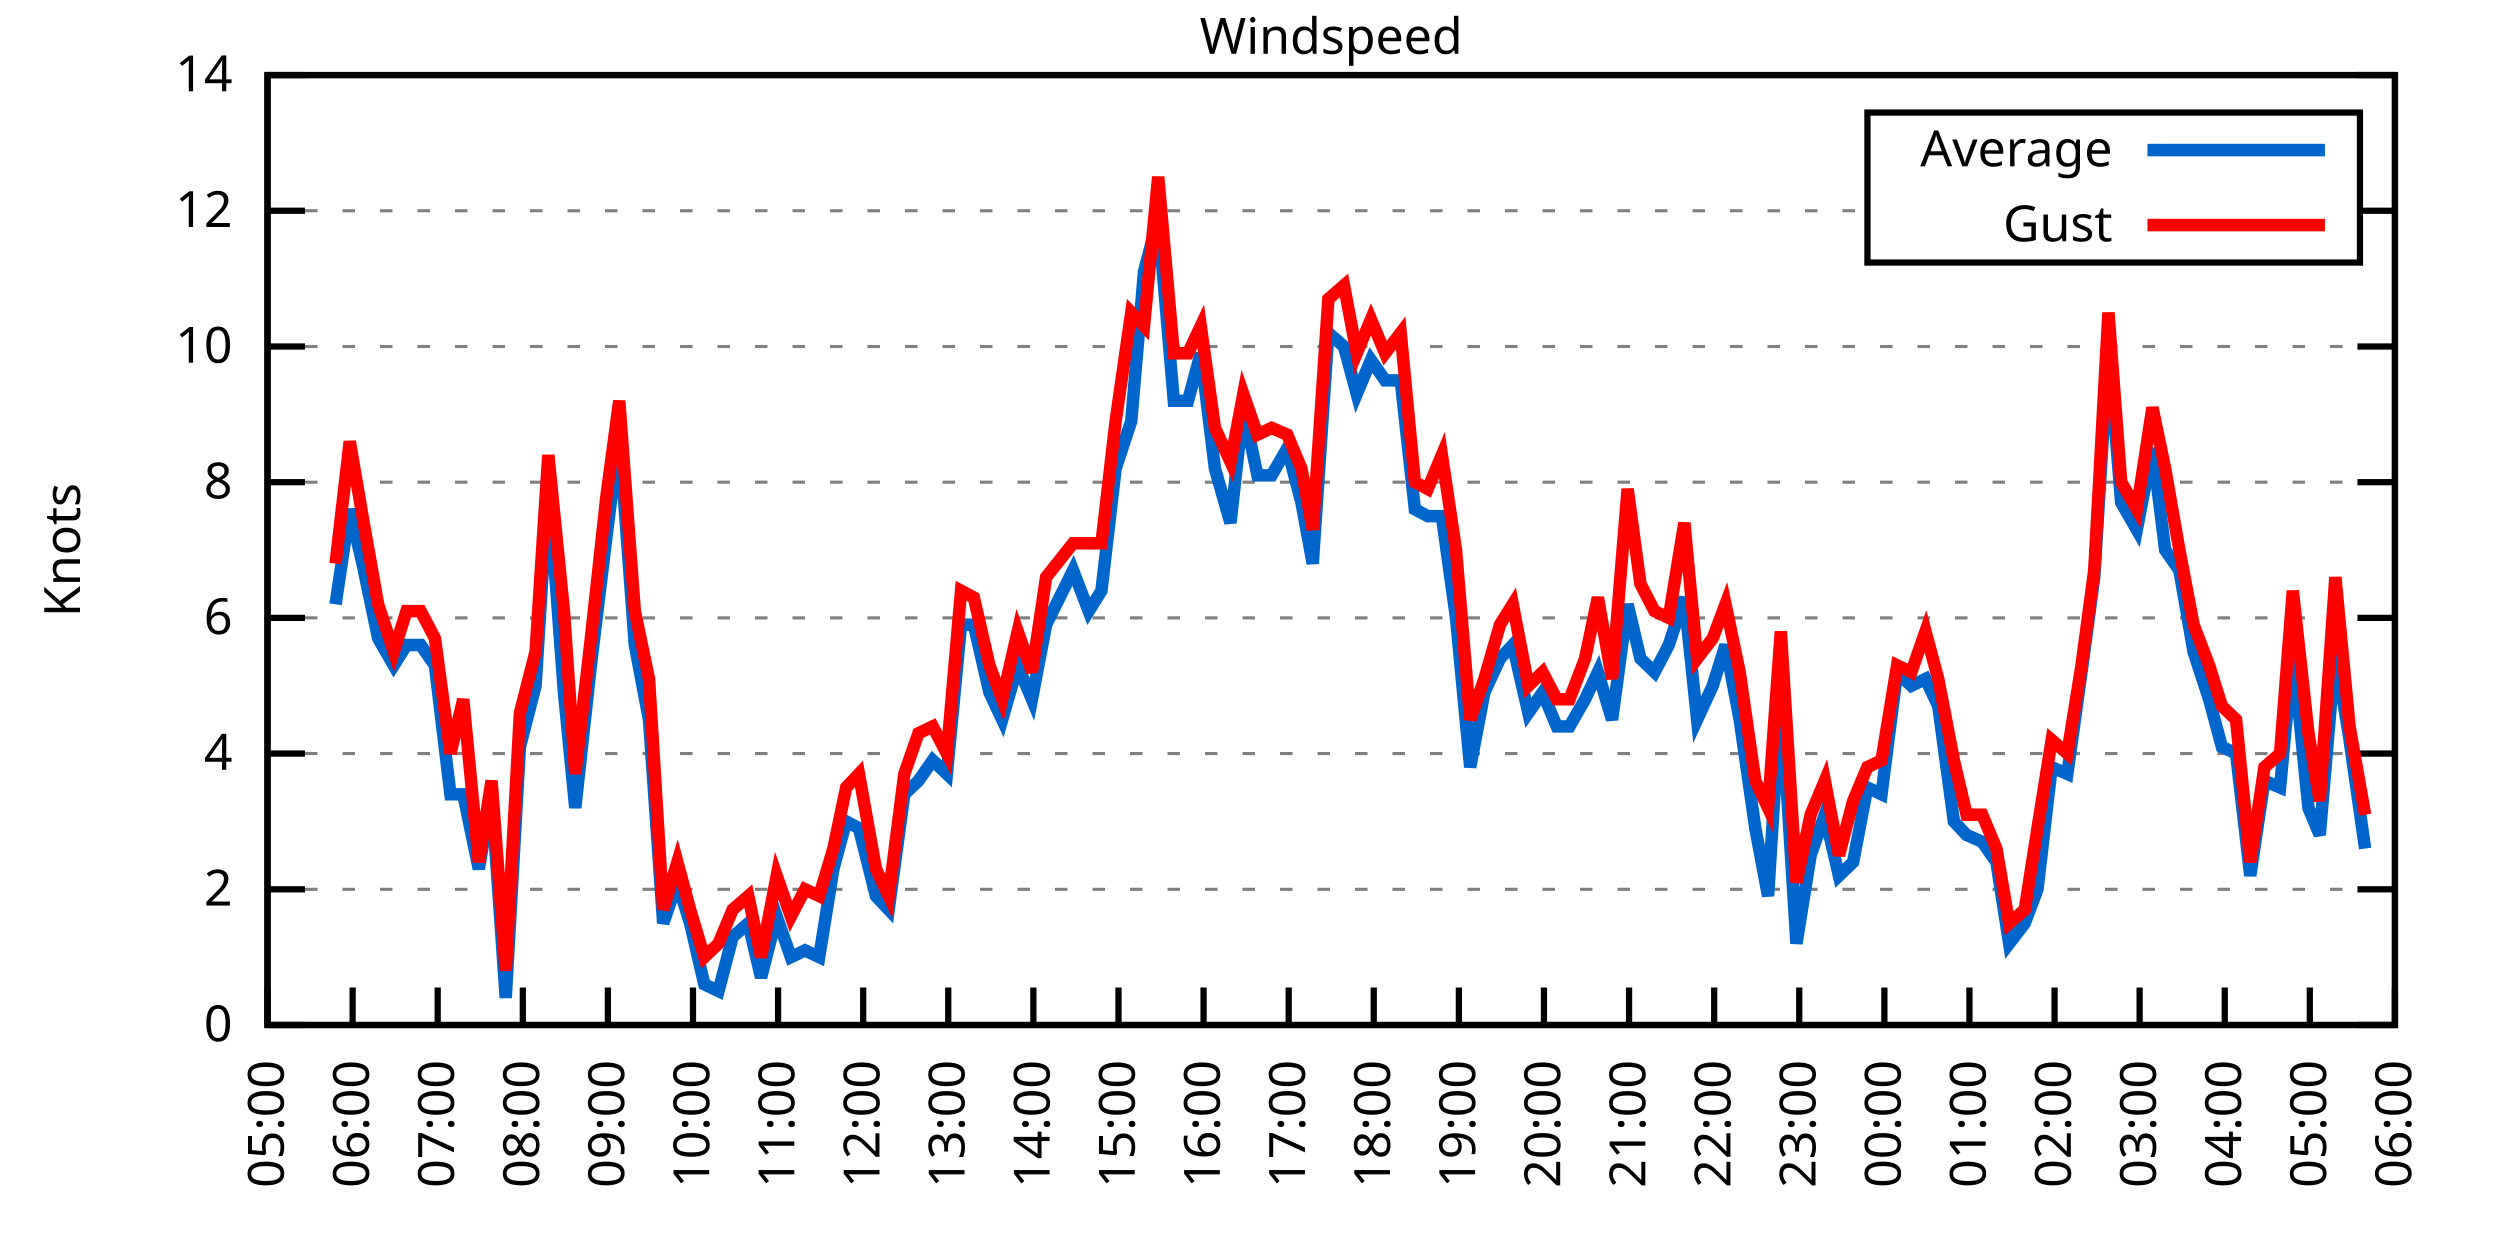
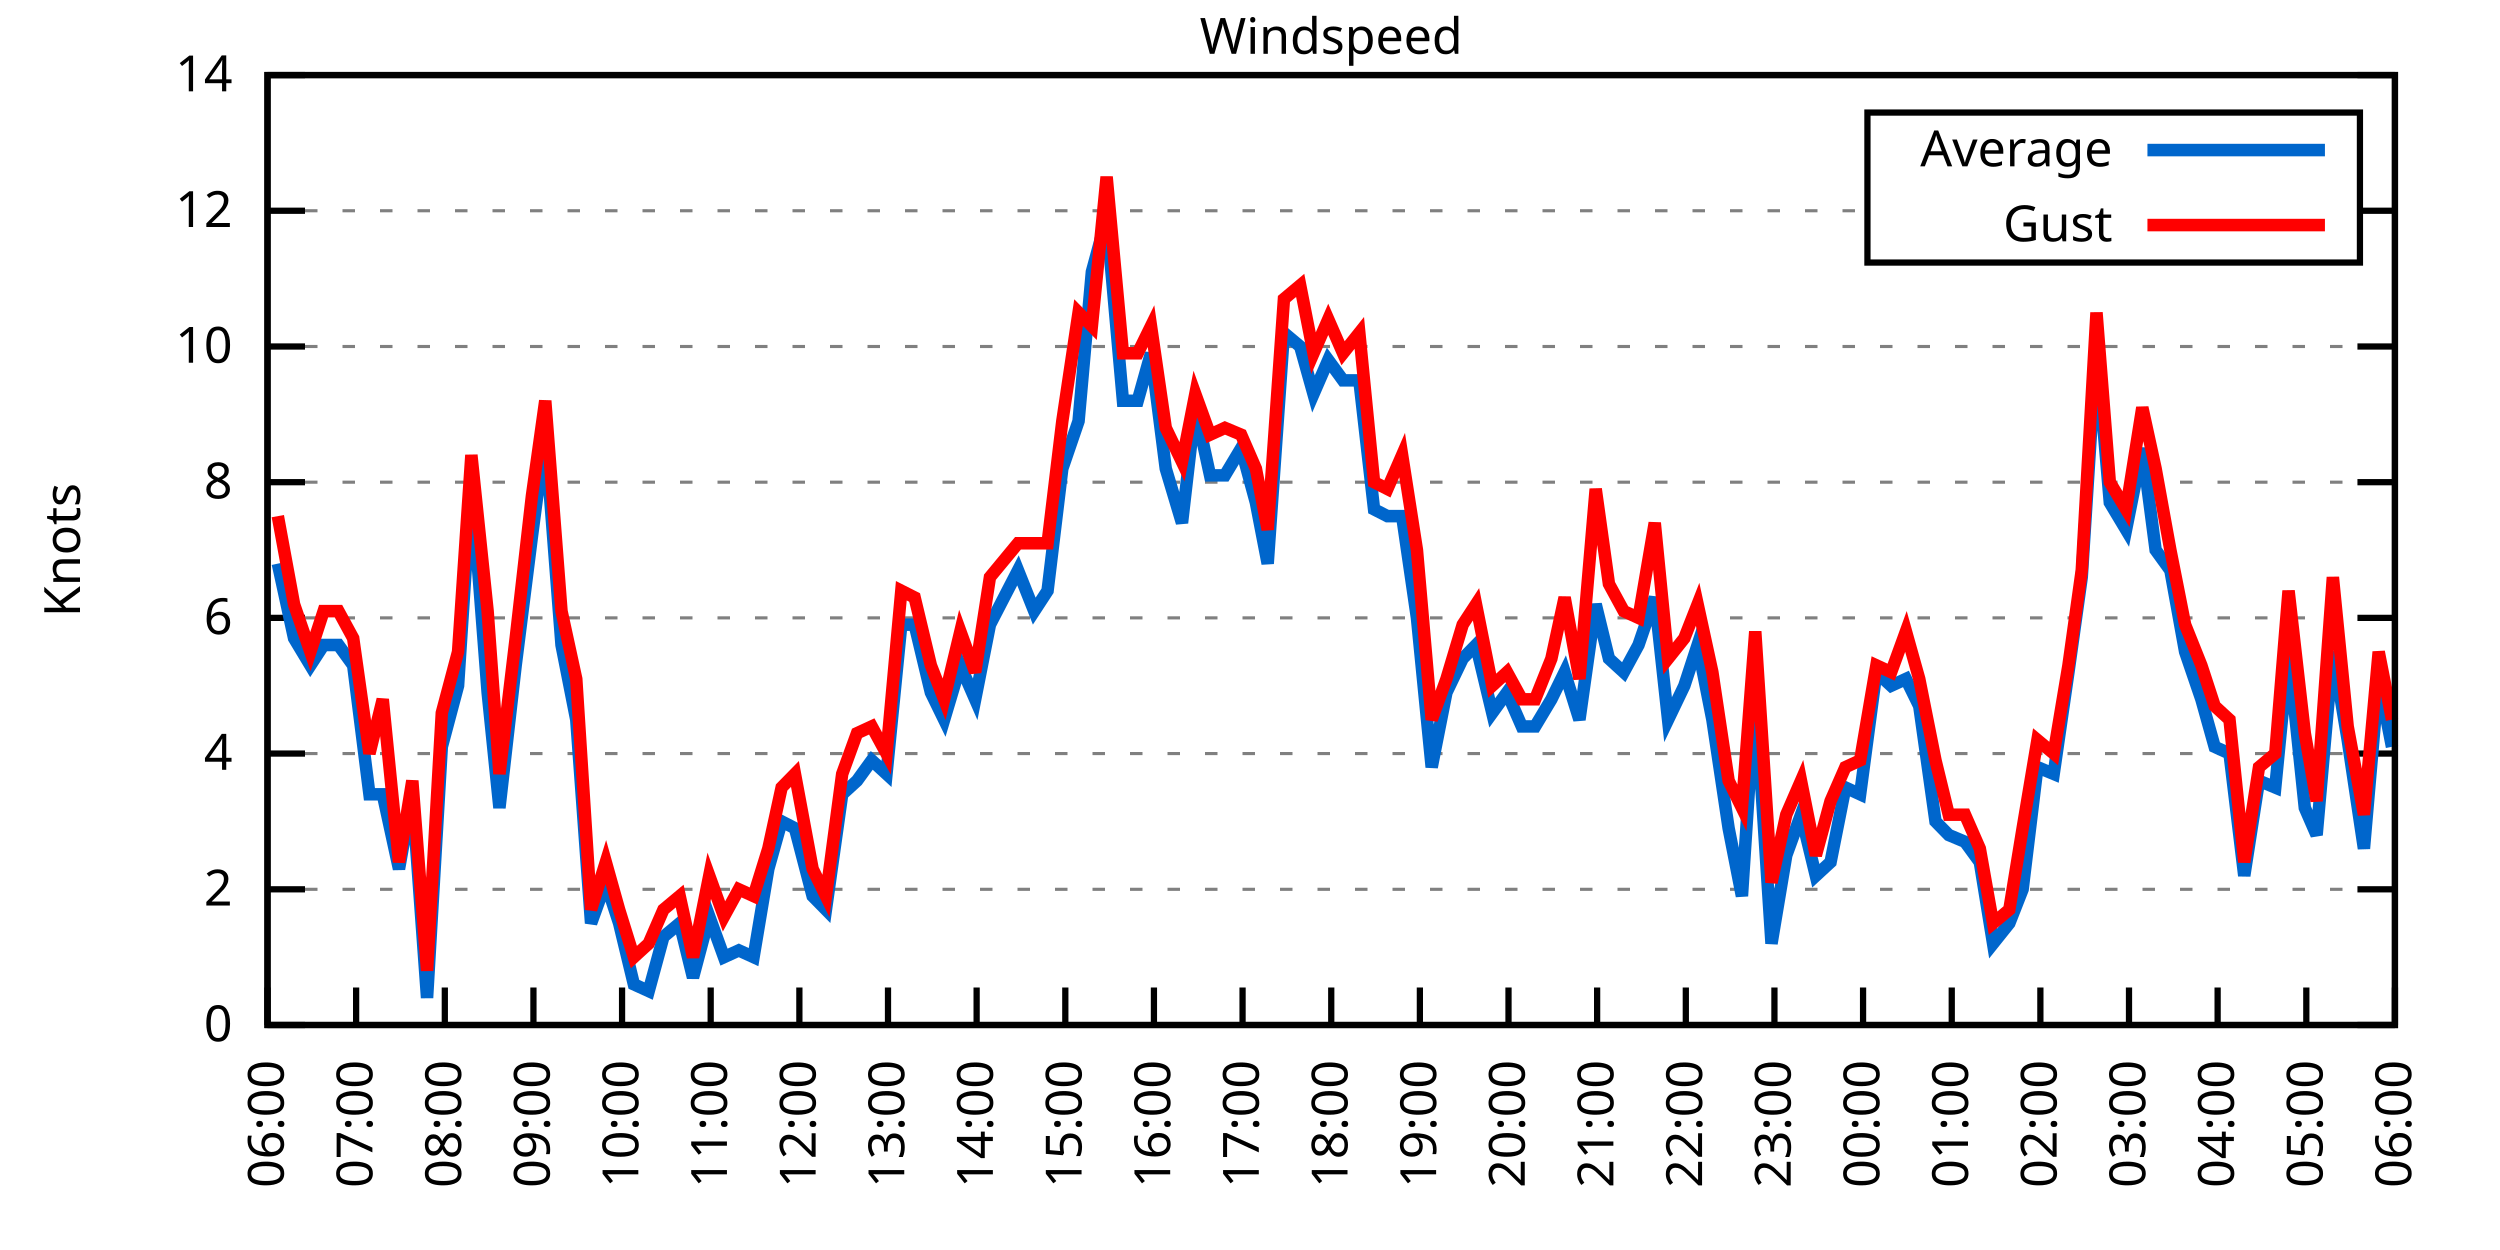
<svg xmlns="http://www.w3.org/2000/svg" xmlns:xlink="http://www.w3.org/1999/xlink" width="400" height="200" viewBox="0 0 400 200">
  <g id="gnuplot_canvas">
    <rect x="0" y="0" width="400" height="200" fill="none" />
    <defs>
      <circle id="gpDot" r="0.5" stroke-width="0.5" stroke="currentColor" />
      <path id="gpPt0" stroke-width="0.333" stroke="currentColor" d="M-1,0 h2 M0,-1 v2" />
      <path id="gpPt1" stroke-width="0.333" stroke="currentColor" d="M-1,-1 L1,1 M1,-1 L-1,1" />
      <path id="gpPt2" stroke-width="0.333" stroke="currentColor" d="M-1,0 L1,0 M0,-1 L0,1 M-1,-1 L1,1 M-1,1 L1,-1" />
      <rect id="gpPt3" stroke-width="0.333" stroke="currentColor" x="-1" y="-1" width="2" height="2" />
      <rect id="gpPt4" stroke-width="0.333" stroke="currentColor" fill="currentColor" x="-1" y="-1" width="2" height="2" />
      <circle id="gpPt5" stroke-width="0.333" stroke="currentColor" cx="0" cy="0" r="1" />
      <use xlink:href="#gpPt5" id="gpPt6" fill="currentColor" stroke="none" />
      <path id="gpPt7" stroke-width="0.333" stroke="currentColor" d="M0,-1.33 L-1.33,0.67 L1.33,0.67 z" />
      <use xlink:href="#gpPt7" id="gpPt8" fill="currentColor" stroke="none" />
      <use xlink:href="#gpPt7" id="gpPt9" stroke="currentColor" transform="rotate(180)" />
      <use xlink:href="#gpPt9" id="gpPt10" fill="currentColor" stroke="none" />
      <use xlink:href="#gpPt3" id="gpPt11" stroke="currentColor" transform="rotate(45)" />
      <use xlink:href="#gpPt11" id="gpPt12" fill="currentColor" stroke="none" />
      <path id="gpPt13" stroke-width="0.333" stroke="currentColor" d="M0,1.330 L1.265,0.411 L0.782,-1.067 L-0.782,-1.076 L-1.265,0.411 z" />
      <use xlink:href="#gpPt13" id="gpPt14" fill="currentColor" stroke="none" />
      <filter id="textbox" filterUnits="objectBoundingBox" x="0" y="0" height="1" width="1">
        <feFlood flood-color="white" flood-opacity="1" result="bgnd" />
        <feComposite in="SourceGraphic" in2="bgnd" operator="atop" />
      </filter>
      <filter id="greybox" filterUnits="objectBoundingBox" x="0" y="0" height="1" width="1">
        <feFlood flood-color="lightgrey" flood-opacity="1" result="grey" />
        <feComposite in="SourceGraphic" in2="grey" operator="atop" />
      </filter>
    </defs>
    <g fill="none" color="white" stroke="currentColor" stroke-width="1.00" stroke-linecap="butt" stroke-linejoin="miter">
</g>
    <g fill="none" color="black" stroke="currentColor" stroke-width="1.00" stroke-linecap="butt" stroke-linejoin="miter">
      <g stroke="none" shape-rendering="crispEdges">
        <polygon fill="rgb(255, 255, 255)" points="42.80,164.00 383.18,164.00 383.18,12.02 42.80,12.02 " />
      </g>
    </g>
    <g fill="none" color="black" stroke="currentColor" stroke-width="1.00" stroke-linecap="butt" stroke-linejoin="miter">
</g>
    <g fill="none" color="black" stroke="black" stroke-width="0.50" stroke-linecap="butt" stroke-linejoin="miter">
</g>
    <g fill="none" color="gray" stroke="currentColor" stroke-width="0.50" stroke-linecap="butt" stroke-linejoin="miter">
      <path stroke="gray" stroke-dasharray="2,4" class="gridline" d="M42.80,164.00 L383.19,164.00  " />
    </g>
    <g fill="none" color="gray" stroke="gray" stroke-width="1.00" stroke-linecap="butt" stroke-linejoin="miter">
</g>
    <g fill="none" color="black" stroke="currentColor" stroke-width="1.00" stroke-linecap="butt" stroke-linejoin="miter">
      <path stroke="black" d="M42.80,164.00 L48.80,164.00 M383.19,164.00 L377.19,164.00  " />
      <g transform="translate(37.20,166.60)" stroke="none" fill="black" font-family="Sans" font-size="8.00" text-anchor="end">
        <text>
          <tspan font-family="Sans"> 0</tspan>
        </text>
      </g>
    </g>
    <g fill="none" color="black" stroke="currentColor" stroke-width="1.00" stroke-linecap="butt" stroke-linejoin="miter">
</g>
    <g fill="none" color="black" stroke="black" stroke-width="0.50" stroke-linecap="butt" stroke-linejoin="miter">
</g>
    <g fill="none" color="gray" stroke="currentColor" stroke-width="0.50" stroke-linecap="butt" stroke-linejoin="miter">
      <path stroke="gray" stroke-dasharray="2,4" class="gridline" d="M42.80,142.29 L383.19,142.29  " />
    </g>
    <g fill="none" color="gray" stroke="gray" stroke-width="1.00" stroke-linecap="butt" stroke-linejoin="miter">
</g>
    <g fill="none" color="black" stroke="currentColor" stroke-width="1.00" stroke-linecap="butt" stroke-linejoin="miter">
      <path stroke="black" d="M42.80,142.29 L48.80,142.29 M383.19,142.29 L377.19,142.29  " />
      <g transform="translate(37.20,144.89)" stroke="none" fill="black" font-family="Sans" font-size="8.00" text-anchor="end">
        <text>
          <tspan font-family="Sans"> 2</tspan>
        </text>
      </g>
    </g>
    <g fill="none" color="black" stroke="currentColor" stroke-width="1.00" stroke-linecap="butt" stroke-linejoin="miter">
</g>
    <g fill="none" color="black" stroke="black" stroke-width="0.50" stroke-linecap="butt" stroke-linejoin="miter">
</g>
    <g fill="none" color="gray" stroke="currentColor" stroke-width="0.50" stroke-linecap="butt" stroke-linejoin="miter">
      <path stroke="gray" stroke-dasharray="2,4" class="gridline" d="M42.80,120.57 L383.19,120.57  " />
    </g>
    <g fill="none" color="gray" stroke="gray" stroke-width="1.00" stroke-linecap="butt" stroke-linejoin="miter">
</g>
    <g fill="none" color="black" stroke="currentColor" stroke-width="1.00" stroke-linecap="butt" stroke-linejoin="miter">
      <path stroke="black" d="M42.80,120.57 L48.80,120.57 M383.19,120.57 L377.19,120.57  " />
      <g transform="translate(37.20,123.17)" stroke="none" fill="black" font-family="Sans" font-size="8.00" text-anchor="end">
        <text>
          <tspan font-family="Sans"> 4</tspan>
        </text>
      </g>
    </g>
    <g fill="none" color="black" stroke="currentColor" stroke-width="1.00" stroke-linecap="butt" stroke-linejoin="miter">
</g>
    <g fill="none" color="black" stroke="black" stroke-width="0.50" stroke-linecap="butt" stroke-linejoin="miter">
</g>
    <g fill="none" color="gray" stroke="currentColor" stroke-width="0.50" stroke-linecap="butt" stroke-linejoin="miter">
      <path stroke="gray" stroke-dasharray="2,4" class="gridline" d="M42.80,98.86 L383.19,98.86  " />
    </g>
    <g fill="none" color="gray" stroke="gray" stroke-width="1.00" stroke-linecap="butt" stroke-linejoin="miter">
</g>
    <g fill="none" color="black" stroke="currentColor" stroke-width="1.00" stroke-linecap="butt" stroke-linejoin="miter">
      <path stroke="black" d="M42.80,98.86 L48.80,98.86 M383.19,98.86 L377.19,98.86  " />
      <g transform="translate(37.20,101.46)" stroke="none" fill="black" font-family="Sans" font-size="8.00" text-anchor="end">
        <text>
          <tspan font-family="Sans"> 6</tspan>
        </text>
      </g>
    </g>
    <g fill="none" color="black" stroke="currentColor" stroke-width="1.00" stroke-linecap="butt" stroke-linejoin="miter">
</g>
    <g fill="none" color="black" stroke="black" stroke-width="0.50" stroke-linecap="butt" stroke-linejoin="miter">
</g>
    <g fill="none" color="gray" stroke="currentColor" stroke-width="0.50" stroke-linecap="butt" stroke-linejoin="miter">
      <path stroke="gray" stroke-dasharray="2,4" class="gridline" d="M42.80,77.15 L383.19,77.15  " />
    </g>
    <g fill="none" color="gray" stroke="gray" stroke-width="1.00" stroke-linecap="butt" stroke-linejoin="miter">
</g>
    <g fill="none" color="black" stroke="currentColor" stroke-width="1.00" stroke-linecap="butt" stroke-linejoin="miter">
      <path stroke="black" d="M42.80,77.15 L48.80,77.15 M383.19,77.15 L377.19,77.15  " />
      <g transform="translate(37.20,79.75)" stroke="none" fill="black" font-family="Sans" font-size="8.00" text-anchor="end">
        <text>
          <tspan font-family="Sans"> 8</tspan>
        </text>
      </g>
    </g>
    <g fill="none" color="black" stroke="currentColor" stroke-width="1.00" stroke-linecap="butt" stroke-linejoin="miter">
</g>
    <g fill="none" color="black" stroke="black" stroke-width="0.50" stroke-linecap="butt" stroke-linejoin="miter">
</g>
    <g fill="none" color="gray" stroke="currentColor" stroke-width="0.50" stroke-linecap="butt" stroke-linejoin="miter">
      <path stroke="gray" stroke-dasharray="2,4" class="gridline" d="M42.80,55.44 L383.19,55.44  " />
    </g>
    <g fill="none" color="gray" stroke="gray" stroke-width="1.00" stroke-linecap="butt" stroke-linejoin="miter">
</g>
    <g fill="none" color="black" stroke="currentColor" stroke-width="1.00" stroke-linecap="butt" stroke-linejoin="miter">
      <path stroke="black" d="M42.80,55.44 L48.80,55.44 M383.19,55.44 L377.19,55.44  " />
      <g transform="translate(37.20,58.04)" stroke="none" fill="black" font-family="Sans" font-size="8.00" text-anchor="end">
        <text>
          <tspan font-family="Sans"> 10</tspan>
        </text>
      </g>
    </g>
    <g fill="none" color="black" stroke="currentColor" stroke-width="1.00" stroke-linecap="butt" stroke-linejoin="miter">
</g>
    <g fill="none" color="black" stroke="black" stroke-width="0.50" stroke-linecap="butt" stroke-linejoin="miter">
</g>
    <g fill="none" color="gray" stroke="currentColor" stroke-width="0.50" stroke-linecap="butt" stroke-linejoin="miter">
      <path stroke="gray" stroke-dasharray="2,4" class="gridline" d="M42.80,33.72 L298.79,33.72 M377.59,33.72 L383.19,33.72  " />
    </g>
    <g fill="none" color="gray" stroke="gray" stroke-width="1.00" stroke-linecap="butt" stroke-linejoin="miter">
</g>
    <g fill="none" color="black" stroke="currentColor" stroke-width="1.00" stroke-linecap="butt" stroke-linejoin="miter">
      <path stroke="black" d="M42.80,33.72 L48.80,33.72 M383.19,33.72 L377.19,33.72  " />
      <g transform="translate(37.20,36.32)" stroke="none" fill="black" font-family="Sans" font-size="8.00" text-anchor="end">
        <text>
          <tspan font-family="Sans"> 12</tspan>
        </text>
      </g>
    </g>
    <g fill="none" color="black" stroke="currentColor" stroke-width="1.00" stroke-linecap="butt" stroke-linejoin="miter">
</g>
    <g fill="none" color="black" stroke="black" stroke-width="0.50" stroke-linecap="butt" stroke-linejoin="miter">
</g>
    <g fill="none" color="gray" stroke="currentColor" stroke-width="0.50" stroke-linecap="butt" stroke-linejoin="miter">
      <path stroke="gray" stroke-dasharray="2,4" class="gridline" d="M42.80,12.01 L383.19,12.01  " />
    </g>
    <g fill="none" color="gray" stroke="gray" stroke-width="1.00" stroke-linecap="butt" stroke-linejoin="miter">
</g>
    <g fill="none" color="black" stroke="currentColor" stroke-width="1.00" stroke-linecap="butt" stroke-linejoin="miter">
      <path stroke="black" d="M42.80,12.01 L48.80,12.01 M383.19,12.01 L377.19,12.01  " />
      <g transform="translate(37.20,14.61)" stroke="none" fill="black" font-family="Sans" font-size="8.00" text-anchor="end">
        <text>
          <tspan font-family="Sans"> 14</tspan>
        </text>
      </g>
    </g>
    <g fill="none" color="black" stroke="currentColor" stroke-width="1.00" stroke-linecap="butt" stroke-linejoin="miter">
      <path stroke="black" d="M42.80,164.00 L42.80,158.00  " />
      <g transform="translate(45.40,169.60) rotate(270.00)" stroke="none" fill="black" font-family="Sans" font-size="8.00" text-anchor="end">
        <text>
-           <tspan font-family="Sans">05:00</tspan>
-         </text>
-       </g>
-     </g>
-     <g fill="none" color="black" stroke="currentColor" stroke-width="1.00" stroke-linecap="butt" stroke-linejoin="miter">
-       <path stroke="black" d="M56.42,164.00 L56.42,158.00  " />
-       <g transform="translate(59.02,169.60) rotate(270.00)" stroke="none" fill="black" font-family="Sans" font-size="8.00" text-anchor="end">
-         <text>
          <tspan font-family="Sans">06:00</tspan>
        </text>
      </g>
    </g>
    <g fill="none" color="black" stroke="currentColor" stroke-width="1.00" stroke-linecap="butt" stroke-linejoin="miter">
-       <path stroke="black" d="M70.03,164.00 L70.03,158.00  " />
-       <g transform="translate(72.63,169.60) rotate(270.00)" stroke="none" fill="black" font-family="Sans" font-size="8.00" text-anchor="end">
+       <path stroke="black" d="M56.98,164.00 L56.98,158.00  " />
+       <g transform="translate(59.58,169.60) rotate(270.00)" stroke="none" fill="black" font-family="Sans" font-size="8.00" text-anchor="end">
        <text>
          <tspan font-family="Sans">07:00</tspan>
        </text>
      </g>
    </g>
    <g fill="none" color="black" stroke="currentColor" stroke-width="1.00" stroke-linecap="butt" stroke-linejoin="miter">
-       <path stroke="black" d="M83.65,164.00 L83.65,158.00  " />
-       <g transform="translate(86.25,169.60) rotate(270.00)" stroke="none" fill="black" font-family="Sans" font-size="8.00" text-anchor="end">
+       <path stroke="black" d="M71.17,164.00 L71.17,158.00  " />
+       <g transform="translate(73.77,169.60) rotate(270.00)" stroke="none" fill="black" font-family="Sans" font-size="8.00" text-anchor="end">
        <text>
          <tspan font-family="Sans">08:00</tspan>
        </text>
      </g>
    </g>
    <g fill="none" color="black" stroke="currentColor" stroke-width="1.00" stroke-linecap="butt" stroke-linejoin="miter">
-       <path stroke="black" d="M97.26,164.00 L97.26,158.00  " />
-       <g transform="translate(99.86,169.60) rotate(270.00)" stroke="none" fill="black" font-family="Sans" font-size="8.00" text-anchor="end">
+       <path stroke="black" d="M85.35,164.00 L85.35,158.00  " />
+       <g transform="translate(87.95,169.60) rotate(270.00)" stroke="none" fill="black" font-family="Sans" font-size="8.00" text-anchor="end">
        <text>
          <tspan font-family="Sans">09:00</tspan>
        </text>
      </g>
    </g>
    <g fill="none" color="black" stroke="currentColor" stroke-width="1.00" stroke-linecap="butt" stroke-linejoin="miter">
-       <path stroke="black" d="M110.88,164.00 L110.88,158.00  " />
-       <g transform="translate(113.48,169.60) rotate(270.00)" stroke="none" fill="black" font-family="Sans" font-size="8.00" text-anchor="end">
+       <path stroke="black" d="M99.53,164.00 L99.53,158.00  " />
+       <g transform="translate(102.13,169.60) rotate(270.00)" stroke="none" fill="black" font-family="Sans" font-size="8.00" text-anchor="end">
        <text>
          <tspan font-family="Sans">10:00</tspan>
        </text>
      </g>
    </g>
    <g fill="none" color="black" stroke="currentColor" stroke-width="1.00" stroke-linecap="butt" stroke-linejoin="miter">
-       <path stroke="black" d="M124.49,164.00 L124.49,158.00  " />
-       <g transform="translate(127.09,169.60) rotate(270.00)" stroke="none" fill="black" font-family="Sans" font-size="8.00" text-anchor="end">
+       <path stroke="black" d="M113.71,164.00 L113.71,158.00  " />
+       <g transform="translate(116.31,169.60) rotate(270.00)" stroke="none" fill="black" font-family="Sans" font-size="8.00" text-anchor="end">
        <text>
          <tspan font-family="Sans">11:00</tspan>
        </text>
      </g>
    </g>
    <g fill="none" color="black" stroke="currentColor" stroke-width="1.00" stroke-linecap="butt" stroke-linejoin="miter">
-       <path stroke="black" d="M138.11,164.00 L138.11,158.00  " />
-       <g transform="translate(140.71,169.60) rotate(270.00)" stroke="none" fill="black" font-family="Sans" font-size="8.00" text-anchor="end">
+       <path stroke="black" d="M127.90,164.00 L127.90,158.00  " />
+       <g transform="translate(130.50,169.60) rotate(270.00)" stroke="none" fill="black" font-family="Sans" font-size="8.00" text-anchor="end">
        <text>
          <tspan font-family="Sans">12:00</tspan>
        </text>
      </g>
    </g>
    <g fill="none" color="black" stroke="currentColor" stroke-width="1.00" stroke-linecap="butt" stroke-linejoin="miter">
-       <path stroke="black" d="M151.72,164.00 L151.72,158.00  " />
-       <g transform="translate(154.32,169.60) rotate(270.00)" stroke="none" fill="black" font-family="Sans" font-size="8.00" text-anchor="end">
+       <path stroke="black" d="M142.08,164.00 L142.08,158.00  " />
+       <g transform="translate(144.68,169.60) rotate(270.00)" stroke="none" fill="black" font-family="Sans" font-size="8.00" text-anchor="end">
        <text>
          <tspan font-family="Sans">13:00</tspan>
        </text>
      </g>
    </g>
    <g fill="none" color="black" stroke="currentColor" stroke-width="1.00" stroke-linecap="butt" stroke-linejoin="miter">
-       <path stroke="black" d="M165.34,164.00 L165.34,158.00  " />
-       <g transform="translate(167.94,169.60) rotate(270.00)" stroke="none" fill="black" font-family="Sans" font-size="8.00" text-anchor="end">
+       <path stroke="black" d="M156.26,164.00 L156.26,158.00  " />
+       <g transform="translate(158.86,169.60) rotate(270.00)" stroke="none" fill="black" font-family="Sans" font-size="8.00" text-anchor="end">
        <text>
          <tspan font-family="Sans">14:00</tspan>
        </text>
      </g>
    </g>
    <g fill="none" color="black" stroke="currentColor" stroke-width="1.00" stroke-linecap="butt" stroke-linejoin="miter">
-       <path stroke="black" d="M178.96,164.00 L178.96,158.00  " />
-       <g transform="translate(181.56,169.60) rotate(270.00)" stroke="none" fill="black" font-family="Sans" font-size="8.00" text-anchor="end">
+       <path stroke="black" d="M170.45,164.00 L170.45,158.00  " />
+       <g transform="translate(173.05,169.60) rotate(270.00)" stroke="none" fill="black" font-family="Sans" font-size="8.00" text-anchor="end">
        <text>
          <tspan font-family="Sans">15:00</tspan>
        </text>
      </g>
    </g>
    <g fill="none" color="black" stroke="currentColor" stroke-width="1.00" stroke-linecap="butt" stroke-linejoin="miter">
-       <path stroke="black" d="M192.57,164.00 L192.57,158.00  " />
-       <g transform="translate(195.17,169.60) rotate(270.00)" stroke="none" fill="black" font-family="Sans" font-size="8.00" text-anchor="end">
+       <path stroke="black" d="M184.63,164.00 L184.63,158.00  " />
+       <g transform="translate(187.23,169.60) rotate(270.00)" stroke="none" fill="black" font-family="Sans" font-size="8.00" text-anchor="end">
        <text>
          <tspan font-family="Sans">16:00</tspan>
        </text>
      </g>
    </g>
    <g fill="none" color="black" stroke="currentColor" stroke-width="1.00" stroke-linecap="butt" stroke-linejoin="miter">
-       <path stroke="black" d="M206.19,164.00 L206.19,158.00  " />
-       <g transform="translate(208.79,169.60) rotate(270.00)" stroke="none" fill="black" font-family="Sans" font-size="8.00" text-anchor="end">
+       <path stroke="black" d="M198.81,164.00 L198.81,158.00  " />
+       <g transform="translate(201.41,169.60) rotate(270.00)" stroke="none" fill="black" font-family="Sans" font-size="8.00" text-anchor="end">
        <text>
          <tspan font-family="Sans">17:00</tspan>
        </text>
      </g>
    </g>
    <g fill="none" color="black" stroke="currentColor" stroke-width="1.00" stroke-linecap="butt" stroke-linejoin="miter">
-       <path stroke="black" d="M219.80,164.00 L219.80,158.00  " />
-       <g transform="translate(222.40,169.60) rotate(270.00)" stroke="none" fill="black" font-family="Sans" font-size="8.00" text-anchor="end">
+       <path stroke="black" d="M213.00,164.00 L213.00,158.00  " />
+       <g transform="translate(215.60,169.60) rotate(270.00)" stroke="none" fill="black" font-family="Sans" font-size="8.00" text-anchor="end">
        <text>
          <tspan font-family="Sans">18:00</tspan>
        </text>
      </g>
    </g>
    <g fill="none" color="black" stroke="currentColor" stroke-width="1.00" stroke-linecap="butt" stroke-linejoin="miter">
-       <path stroke="black" d="M233.42,164.00 L233.42,158.00  " />
-       <g transform="translate(236.02,169.60) rotate(270.00)" stroke="none" fill="black" font-family="Sans" font-size="8.00" text-anchor="end">
+       <path stroke="black" d="M227.18,164.00 L227.18,158.00  " />
+       <g transform="translate(229.78,169.60) rotate(270.00)" stroke="none" fill="black" font-family="Sans" font-size="8.00" text-anchor="end">
        <text>
          <tspan font-family="Sans">19:00</tspan>
        </text>
      </g>
    </g>
    <g fill="none" color="black" stroke="currentColor" stroke-width="1.00" stroke-linecap="butt" stroke-linejoin="miter">
-       <path stroke="black" d="M247.03,164.00 L247.03,158.00  " />
-       <g transform="translate(249.63,169.60) rotate(270.00)" stroke="none" fill="black" font-family="Sans" font-size="8.00" text-anchor="end">
+       <path stroke="black" d="M241.36,164.00 L241.36,158.00  " />
+       <g transform="translate(243.96,169.60) rotate(270.00)" stroke="none" fill="black" font-family="Sans" font-size="8.00" text-anchor="end">
        <text>
          <tspan font-family="Sans">20:00</tspan>
        </text>
      </g>
    </g>
    <g fill="none" color="black" stroke="currentColor" stroke-width="1.00" stroke-linecap="butt" stroke-linejoin="miter">
-       <path stroke="black" d="M260.65,164.00 L260.65,158.00  " />
-       <g transform="translate(263.25,169.60) rotate(270.00)" stroke="none" fill="black" font-family="Sans" font-size="8.00" text-anchor="end">
+       <path stroke="black" d="M255.54,164.00 L255.54,158.00  " />
+       <g transform="translate(258.14,169.60) rotate(270.00)" stroke="none" fill="black" font-family="Sans" font-size="8.00" text-anchor="end">
        <text>
          <tspan font-family="Sans">21:00</tspan>
        </text>
      </g>
    </g>
    <g fill="none" color="black" stroke="currentColor" stroke-width="1.00" stroke-linecap="butt" stroke-linejoin="miter">
-       <path stroke="black" d="M274.27,164.00 L274.27,158.00  " />
-       <g transform="translate(276.87,169.60) rotate(270.00)" stroke="none" fill="black" font-family="Sans" font-size="8.00" text-anchor="end">
+       <path stroke="black" d="M269.73,164.00 L269.73,158.00  " />
+       <g transform="translate(272.33,169.60) rotate(270.00)" stroke="none" fill="black" font-family="Sans" font-size="8.00" text-anchor="end">
        <text>
          <tspan font-family="Sans">22:00</tspan>
        </text>
      </g>
    </g>
    <g fill="none" color="black" stroke="currentColor" stroke-width="1.00" stroke-linecap="butt" stroke-linejoin="miter">
-       <path stroke="black" d="M287.88,164.00 L287.88,158.00  " />
-       <g transform="translate(290.48,169.60) rotate(270.00)" stroke="none" fill="black" font-family="Sans" font-size="8.00" text-anchor="end">
+       <path stroke="black" d="M283.91,164.00 L283.91,158.00  " />
+       <g transform="translate(286.51,169.60) rotate(270.00)" stroke="none" fill="black" font-family="Sans" font-size="8.00" text-anchor="end">
        <text>
          <tspan font-family="Sans">23:00</tspan>
        </text>
      </g>
    </g>
    <g fill="none" color="black" stroke="currentColor" stroke-width="1.00" stroke-linecap="butt" stroke-linejoin="miter">
-       <path stroke="black" d="M301.50,164.00 L301.50,158.00  " />
-       <g transform="translate(304.10,169.60) rotate(270.00)" stroke="none" fill="black" font-family="Sans" font-size="8.00" text-anchor="end">
+       <path stroke="black" d="M298.09,164.00 L298.09,158.00  " />
+       <g transform="translate(300.69,169.60) rotate(270.00)" stroke="none" fill="black" font-family="Sans" font-size="8.00" text-anchor="end">
        <text>
          <tspan font-family="Sans">00:00</tspan>
        </text>
      </g>
    </g>
    <g fill="none" color="black" stroke="currentColor" stroke-width="1.00" stroke-linecap="butt" stroke-linejoin="miter">
-       <path stroke="black" d="M315.11,164.00 L315.11,158.00  " />
-       <g transform="translate(317.71,169.60) rotate(270.00)" stroke="none" fill="black" font-family="Sans" font-size="8.00" text-anchor="end">
+       <path stroke="black" d="M312.28,164.00 L312.28,158.00  " />
+       <g transform="translate(314.88,169.60) rotate(270.00)" stroke="none" fill="black" font-family="Sans" font-size="8.00" text-anchor="end">
        <text>
          <tspan font-family="Sans">01:00</tspan>
        </text>
      </g>
    </g>
    <g fill="none" color="black" stroke="currentColor" stroke-width="1.00" stroke-linecap="butt" stroke-linejoin="miter">
-       <path stroke="black" d="M328.73,164.00 L328.73,158.00  " />
-       <g transform="translate(331.33,169.60) rotate(270.00)" stroke="none" fill="black" font-family="Sans" font-size="8.00" text-anchor="end">
+       <path stroke="black" d="M326.46,164.00 L326.46,158.00  " />
+       <g transform="translate(329.06,169.60) rotate(270.00)" stroke="none" fill="black" font-family="Sans" font-size="8.00" text-anchor="end">
        <text>
          <tspan font-family="Sans">02:00</tspan>
        </text>
      </g>
    </g>
    <g fill="none" color="black" stroke="currentColor" stroke-width="1.00" stroke-linecap="butt" stroke-linejoin="miter">
-       <path stroke="black" d="M342.34,164.00 L342.34,158.00  " />
-       <g transform="translate(344.94,169.60) rotate(270.00)" stroke="none" fill="black" font-family="Sans" font-size="8.00" text-anchor="end">
+       <path stroke="black" d="M340.64,164.00 L340.64,158.00  " />
+       <g transform="translate(343.24,169.60) rotate(270.00)" stroke="none" fill="black" font-family="Sans" font-size="8.00" text-anchor="end">
        <text>
          <tspan font-family="Sans">03:00</tspan>
        </text>
      </g>
    </g>
    <g fill="none" color="black" stroke="currentColor" stroke-width="1.00" stroke-linecap="butt" stroke-linejoin="miter">
-       <path stroke="black" d="M355.96,164.00 L355.96,158.00  " />
-       <g transform="translate(358.56,169.60) rotate(270.00)" stroke="none" fill="black" font-family="Sans" font-size="8.00" text-anchor="end">
+       <path stroke="black" d="M354.82,164.00 L354.82,158.00  " />
+       <g transform="translate(357.42,169.60) rotate(270.00)" stroke="none" fill="black" font-family="Sans" font-size="8.00" text-anchor="end">
        <text>
          <tspan font-family="Sans">04:00</tspan>
        </text>
      </g>
    </g>
    <g fill="none" color="black" stroke="currentColor" stroke-width="1.00" stroke-linecap="butt" stroke-linejoin="miter">
-       <path stroke="black" d="M369.57,164.00 L369.57,158.00  " />
-       <g transform="translate(372.17,169.60) rotate(270.00)" stroke="none" fill="black" font-family="Sans" font-size="8.00" text-anchor="end">
+       <path stroke="black" d="M369.01,164.00 L369.01,158.00  " />
+       <g transform="translate(371.61,169.60) rotate(270.00)" stroke="none" fill="black" font-family="Sans" font-size="8.00" text-anchor="end">
        <text>
          <tspan font-family="Sans">05:00</tspan>
        </text>
      </g>
    </g>
    <g fill="none" color="black" stroke="currentColor" stroke-width="1.00" stroke-linecap="butt" stroke-linejoin="miter">
      <path stroke="black" d="M383.19,164.00 L383.19,158.00  " />
      <g transform="translate(385.79,169.60) rotate(270.00)" stroke="none" fill="black" font-family="Sans" font-size="8.00" text-anchor="end">
        <text>
          <tspan font-family="Sans">06:00</tspan>
        </text>
      </g>
    </g>
    <g fill="none" color="black" stroke="currentColor" stroke-width="1.00" stroke-linecap="butt" stroke-linejoin="miter">
</g>
    <g fill="none" color="black" stroke="currentColor" stroke-width="1.00" stroke-linecap="butt" stroke-linejoin="miter">
      <path stroke="black" d="M42.80,12.01 L42.80,164.00 L383.19,164.00 L383.19,12.01 L42.80,12.01 Z  " />
    </g>
    <g fill="none" color="black" stroke="currentColor" stroke-width="1.00" stroke-linecap="butt" stroke-linejoin="miter">
</g>
    <g fill="none" color="black" stroke="currentColor" stroke-width="1.00" stroke-linecap="butt" stroke-linejoin="miter">
      <path stroke="black" d="M298.79,42.01 L298.79,18.01 L377.59,18.01 L377.59,42.01 L298.79,42.01 Z  " />
    </g>
    <g id="Windspeed_plot_1">
      <g fill="none" color="white" stroke="black" stroke-width="2.00" stroke-linecap="butt" stroke-linejoin="miter">
</g>
      <g fill="none" color="black" stroke="currentColor" stroke-width="2.00" stroke-linecap="butt" stroke-linejoin="miter">
        <g transform="translate(337.99,26.61)" stroke="none" fill="black" font-family="Sans" font-size="8.00" text-anchor="end">
          <text>
            <tspan font-family="Sans">Average</tspan>
          </text>
        </g>
      </g>
      <g fill="none" color="black" stroke="currentColor" stroke-width="2.00" stroke-linecap="butt" stroke-linejoin="miter">
-         <path stroke="rgb(  0, 102, 204)" d="M343.59,24.01 L371.99,24.01 M53.69,96.69 L55.96,81.49 L58.00,90.18 L60.50,102.12 L63.00,106.46 L65.04,103.20   L67.31,103.20 L69.58,106.46 L72.07,127.09 L74.12,127.09 L76.61,139.03 L78.65,127.09 L80.92,159.66 L83.19,119.49   L85.69,109.72 L87.73,77.15 L90.23,110.80 L92.04,129.26 L94.54,106.46 L97.04,85.83 L99.08,69.55 L101.57,103.20   L103.84,115.15 L106.11,147.72 L108.38,141.20 L110.42,147.72 L112.69,157.49 L114.96,158.57 L117.23,149.89 L119.73,147.72   L121.77,156.40 L124.27,146.63 L126.54,153.14 L128.81,152.06 L131.07,153.14 L133.34,139.03 L135.39,131.43 L137.43,132.52   L140.15,143.37 L142.19,145.54 L144.69,127.09 L146.96,124.92 L149.23,121.66 L151.50,123.83 L153.77,99.95 L155.81,99.95   L158.31,110.80 L160.35,115.15 L162.84,106.46 L165.11,111.89 L167.38,99.95 L171.69,91.26 L174.19,97.78 L176.23,94.52   L178.50,74.98 L181.00,67.38 L183.04,43.49 L185.31,34.81 L187.81,64.12 L190.08,64.12 L192.12,56.52 L194.39,74.98   L196.88,83.66 L198.93,65.21 L201.19,76.06 L203.46,76.06 L205.96,71.72 L208.23,80.41 L210.04,90.18 L212.54,53.26   L215.04,55.44 L217.08,63.04 L219.35,57.61 L221.62,60.86 L224.11,60.86 L226.38,81.49 L228.43,82.58 L230.70,82.58   L232.96,98.86 L235.23,122.75 L237.50,110.80 L240.00,105.38 L242.04,103.20 L244.54,114.06 L246.81,110.80 L249.08,116.23   L251.12,116.23 L253.61,111.89 L255.66,107.55 L257.93,115.15 L260.42,96.69 L262.47,105.38 L264.73,107.55 L267.00,103.20   L269.50,95.60 L271.54,115.15 L274.04,109.72 L276.08,103.20 L278.35,115.15 L280.85,132.52 L282.89,143.37 L284.93,110.80   L287.43,150.97 L289.70,136.86 L291.97,130.35 L294.23,140.12 L296.50,137.94 L298.77,126.00 L301.04,127.09 L303.54,107.55   L305.81,109.72 L308.08,108.63 L310.12,112.97 L312.62,131.43 L314.66,133.60 L317.15,134.69 L319.42,137.94 L321.47,150.97   L323.96,147.72 L326.00,142.29 L328.27,122.75 L330.77,123.83 L333.04,107.55 L335.08,92.35 L337.35,55.44 L339.39,80.41   L341.89,84.75 L344.39,71.72 L346.43,88.00 L348.70,91.26 L350.97,104.29 L353.46,111.89 L355.50,119.49 L357.77,120.57   L360.04,140.12 L362.31,124.92 L364.81,126.00 L366.85,104.29 L369.35,129.26 L371.16,133.60 L373.66,104.29 L375.93,118.40   L378.42,135.77  " />
+         <path stroke="rgb(  0, 102, 204)" d="M343.59,24.01 L371.99,24.01 M44.45,90.18 L47.05,102.12 L49.66,106.46 L51.78,103.20 L54.15,103.20 L56.51,106.46   L59.11,127.09 L61.24,127.09 L63.84,139.03 L65.97,127.09 L68.33,159.66 L70.69,119.49 L73.29,109.72 L75.42,77.15   L78.02,110.80 L79.91,129.26 L82.51,106.46 L85.11,85.83 L87.24,69.55 L89.84,103.20 L92.20,115.15 L94.57,147.72   L96.93,141.20 L99.06,147.72 L101.42,157.49 L103.79,158.57 L106.15,149.89 L108.75,147.72 L110.88,156.40 L113.48,146.63   L115.84,153.14 L118.21,152.06 L120.57,153.14 L122.93,139.03 L125.06,131.43 L127.19,132.52 L130.02,143.37 L132.15,145.54   L134.75,127.09 L137.12,124.92 L139.48,121.66 L141.84,123.83 L144.21,99.95 L146.34,99.95 L148.94,110.80 L151.06,115.15   L153.66,106.46 L156.03,111.89 L158.39,99.95 L162.88,91.26 L165.48,97.78 L167.61,94.52 L169.97,74.98 L172.57,67.38   L174.70,43.49 L177.06,34.81 L179.67,64.12 L182.03,64.12 L184.16,56.52 L186.52,74.98 L189.12,83.66 L191.25,65.21   L193.61,76.06 L195.98,76.06 L198.58,71.72 L200.94,80.41 L202.83,90.18 L205.43,53.26 L208.03,55.44 L210.16,63.04   L212.52,57.61 L214.89,60.86 L217.49,60.86 L219.85,81.49 L221.98,82.58 L224.34,82.58 L226.71,98.86 L229.07,122.75   L231.43,110.80 L234.03,105.38 L236.16,103.20 L238.76,114.06 L241.12,110.80 L243.49,116.23 L245.62,116.23 L248.22,111.89   L250.34,107.55 L252.71,115.15 L255.31,96.69 L257.43,105.38 L259.80,107.55 L262.16,103.20 L264.76,95.60 L266.89,115.15   L269.49,109.72 L271.62,103.20 L273.98,115.15 L276.58,132.52 L278.71,143.37 L280.84,110.80 L283.44,150.97 L285.80,136.86   L288.16,130.35 L290.53,140.12 L292.89,137.94 L295.26,126.00 L297.62,127.09 L300.22,107.55 L302.58,109.72 L304.95,108.63   L307.08,112.97 L309.68,131.43 L311.80,133.60 L314.40,134.69 L316.77,137.94 L318.89,150.97 L321.49,147.72 L323.62,142.29   L325.99,122.75 L328.59,123.83 L330.95,107.55 L333.08,92.35 L335.44,55.44 L337.57,80.41 L340.17,84.75 L342.77,71.72   L344.90,88.00 L347.26,91.26 L349.62,104.29 L352.22,111.89 L354.35,119.49 L356.72,120.57 L359.08,140.12 L361.44,124.92   L364.04,126.00 L366.17,104.29 L368.77,129.26 L370.66,133.60 L373.26,104.29 L375.63,118.40 L378.23,135.77 L380.59,108.63   L382.72,119.49  " />
      </g>
    </g>
    <g id="Windspeed_plot_2">
      <g fill="none" color="black" stroke="currentColor" stroke-width="2.00" stroke-linecap="butt" stroke-linejoin="miter">
        <g transform="translate(337.99,38.61)" stroke="none" fill="black" font-family="Sans" font-size="8.00" text-anchor="end">
          <text>
            <tspan font-family="Sans">Gust</tspan>
          </text>
        </g>
      </g>
      <g fill="none" color="black" stroke="currentColor" stroke-width="2.00" stroke-linecap="butt" stroke-linejoin="miter">
-         <path stroke="rgb(255,   0,   0)" d="M343.59,36.01 L371.99,36.01 M53.69,90.18 L55.96,70.63 L58.00,82.58 L60.50,96.69 L63.00,104.29 L65.04,97.78   L67.31,97.78 L69.58,102.12 L72.07,120.57 L74.12,111.89 L76.61,137.94 L78.65,124.92 L80.92,155.31 L83.19,114.06   L85.69,104.29 L87.73,72.81 L90.23,97.78 L92.04,123.83 L94.54,102.12 L97.04,79.32 L99.08,64.12 L101.57,97.78   L103.84,108.63 L106.11,145.54 L108.38,137.94 L110.42,145.54 L112.69,153.14 L114.96,150.97 L117.23,145.54 L119.73,143.37   L121.77,153.14 L124.27,140.12 L126.54,146.63 L128.81,142.29 L131.07,143.37 L133.34,135.77 L135.39,126.00 L137.43,123.83   L140.15,139.03 L142.19,143.37 L144.69,123.83 L146.96,117.32 L149.23,116.23 L151.50,120.57 L153.77,94.52 L155.81,95.60   L158.31,106.46 L160.35,111.89 L162.84,101.03 L165.11,107.55 L167.38,92.35 L171.69,86.92 L174.19,86.92 L176.23,86.92   L178.50,67.38 L181.00,50.01 L183.04,52.18 L185.31,28.29 L187.81,56.52 L190.08,56.52 L192.12,52.18 L194.39,68.46   L196.88,73.89 L198.93,63.04 L201.19,69.55 L203.46,68.46 L205.96,69.55 L208.23,74.98 L210.04,84.75 L212.54,47.84   L215.04,45.66 L217.08,56.52 L219.35,51.09 L221.62,56.52 L224.11,53.26 L226.38,77.15 L228.43,78.23 L230.70,72.81   L232.96,88.00 L235.23,115.15 L237.50,108.63 L240.00,99.95 L242.04,96.69 L244.54,109.72 L246.81,107.55 L249.08,111.89   L251.12,111.89 L253.61,105.38 L255.66,95.60 L257.93,108.63 L260.42,78.23 L262.47,93.43 L264.73,97.78 L267.00,98.86   L269.50,83.66 L271.54,105.38 L274.04,102.12 L276.08,96.69 L278.35,107.55 L280.85,124.92 L282.89,129.26 L284.93,101.03   L287.43,141.20 L289.70,130.35 L291.97,124.92 L294.23,136.86 L296.50,128.17 L298.77,122.75 L301.04,121.66 L303.54,106.46   L305.81,107.55 L308.08,101.03 L310.12,108.63 L312.62,121.66 L314.66,130.35 L317.15,130.35 L319.42,135.77 L321.47,147.72   L323.96,145.54 L326.00,132.52 L328.27,118.40 L330.77,120.57 L333.04,106.46 L335.08,91.26 L337.35,50.01 L339.39,77.15   L341.89,81.49 L344.39,65.21 L346.43,74.98 L348.70,88.00 L350.97,99.95 L353.46,106.46 L355.50,112.97 L357.77,115.15   L360.04,137.94 L362.31,122.75 L364.81,120.57 L366.85,94.52 L369.35,117.32 L371.16,128.17 L373.66,92.35 L375.93,116.23   L378.42,130.35  " />
+         <path stroke="rgb(255,   0,   0)" d="M343.59,36.01 L371.99,36.01 M44.45,82.58 L47.05,96.69 L49.66,104.29 L51.78,97.78 L54.15,97.78 L56.51,102.12   L59.11,120.57 L61.24,111.89 L63.84,137.94 L65.97,124.92 L68.33,155.31 L70.69,114.06 L73.29,104.29 L75.42,72.81   L78.02,97.78 L79.91,123.83 L82.51,102.12 L85.11,79.32 L87.24,64.12 L89.84,97.78 L92.20,108.63 L94.57,145.54   L96.93,137.94 L99.06,145.54 L101.42,153.14 L103.79,150.97 L106.15,145.54 L108.75,143.37 L110.88,153.14 L113.48,140.12   L115.84,146.63 L118.21,142.29 L120.57,143.37 L122.93,135.77 L125.06,126.00 L127.19,123.83 L130.02,139.03 L132.15,143.37   L134.75,123.83 L137.12,117.32 L139.48,116.23 L141.84,120.57 L144.21,94.52 L146.34,95.60 L148.94,106.46 L151.06,111.89   L153.66,101.03 L156.03,107.55 L158.39,92.35 L162.88,86.92 L165.48,86.92 L167.61,86.92 L169.97,67.38 L172.57,50.01   L174.70,52.18 L177.06,28.29 L179.67,56.52 L182.03,56.52 L184.16,52.18 L186.52,68.46 L189.12,73.89 L191.25,63.04   L193.61,69.55 L195.98,68.46 L198.58,69.55 L200.94,74.98 L202.83,84.75 L205.43,47.84 L208.03,45.66 L210.16,56.52   L212.52,51.09 L214.89,56.52 L217.49,53.26 L219.85,77.15 L221.98,78.23 L224.34,72.81 L226.71,88.00 L229.07,115.15   L231.43,108.63 L234.03,99.95 L236.16,96.69 L238.76,109.72 L241.12,107.55 L243.49,111.89 L245.62,111.89 L248.22,105.38   L250.34,95.60 L252.71,108.63 L255.31,78.23 L257.43,93.43 L259.80,97.78 L262.16,98.86 L264.76,83.66 L266.89,105.38   L269.49,102.12 L271.62,96.69 L273.98,107.55 L276.58,124.92 L278.71,129.26 L280.84,101.03 L283.44,141.20 L285.80,130.35   L288.16,124.92 L290.53,136.86 L292.89,128.17 L295.26,122.75 L297.62,121.66 L300.22,106.46 L302.58,107.55 L304.95,101.03   L307.08,108.63 L309.68,121.66 L311.80,130.35 L314.40,130.35 L316.77,135.77 L318.89,147.72 L321.49,145.54 L323.62,132.52   L325.99,118.40 L328.59,120.57 L330.95,106.46 L333.08,91.26 L335.44,50.01 L337.57,77.15 L340.17,81.49 L342.77,65.21   L344.90,74.98 L347.26,88.00 L349.62,99.95 L352.22,106.46 L354.35,112.97 L356.72,115.15 L359.08,137.94 L361.44,122.75   L364.04,120.57 L366.17,94.52 L368.77,117.32 L370.66,128.17 L373.26,92.35 L375.63,116.23 L378.23,130.35 L380.59,104.29   L382.72,115.15  " />
      </g>
    </g>
    <g fill="none" color="black" stroke="currentColor" stroke-width="2.00" stroke-linecap="butt" stroke-linejoin="miter">
</g>
    <g fill="none" color="black" stroke="black" stroke-width="1.00" stroke-linecap="butt" stroke-linejoin="miter">
</g>
    <g fill="none" color="black" stroke="currentColor" stroke-width="1.00" stroke-linecap="butt" stroke-linejoin="miter">
      <path stroke="black" d="M42.80,12.01 L42.80,164.00 L383.19,164.00 L383.19,12.01 L42.80,12.01 Z  " />
      <g transform="translate(12.80,88.01) rotate(270.00)" stroke="none" fill="black" font-family="Sans" font-size="8.00" text-anchor="middle">
        <text>
          <tspan font-family="Sans">Knots</tspan>
        </text>
      </g>
    </g>
    <g fill="none" color="black" stroke="currentColor" stroke-width="1.00" stroke-linecap="butt" stroke-linejoin="miter">
</g>
    <g fill="none" color="black" stroke="currentColor" stroke-width="1.00" stroke-linecap="butt" stroke-linejoin="miter">
      <g transform="translate(212.99,8.61)" stroke="none" fill="black" font-family="Sans" font-size="8.00" text-anchor="middle">
        <text>
          <tspan font-family="Sans">Windspeed</tspan>
        </text>
      </g>
    </g>
    <g fill="none" color="black" stroke="currentColor" stroke-width="1.00" stroke-linecap="butt" stroke-linejoin="miter">
</g>
  </g>
</svg>
